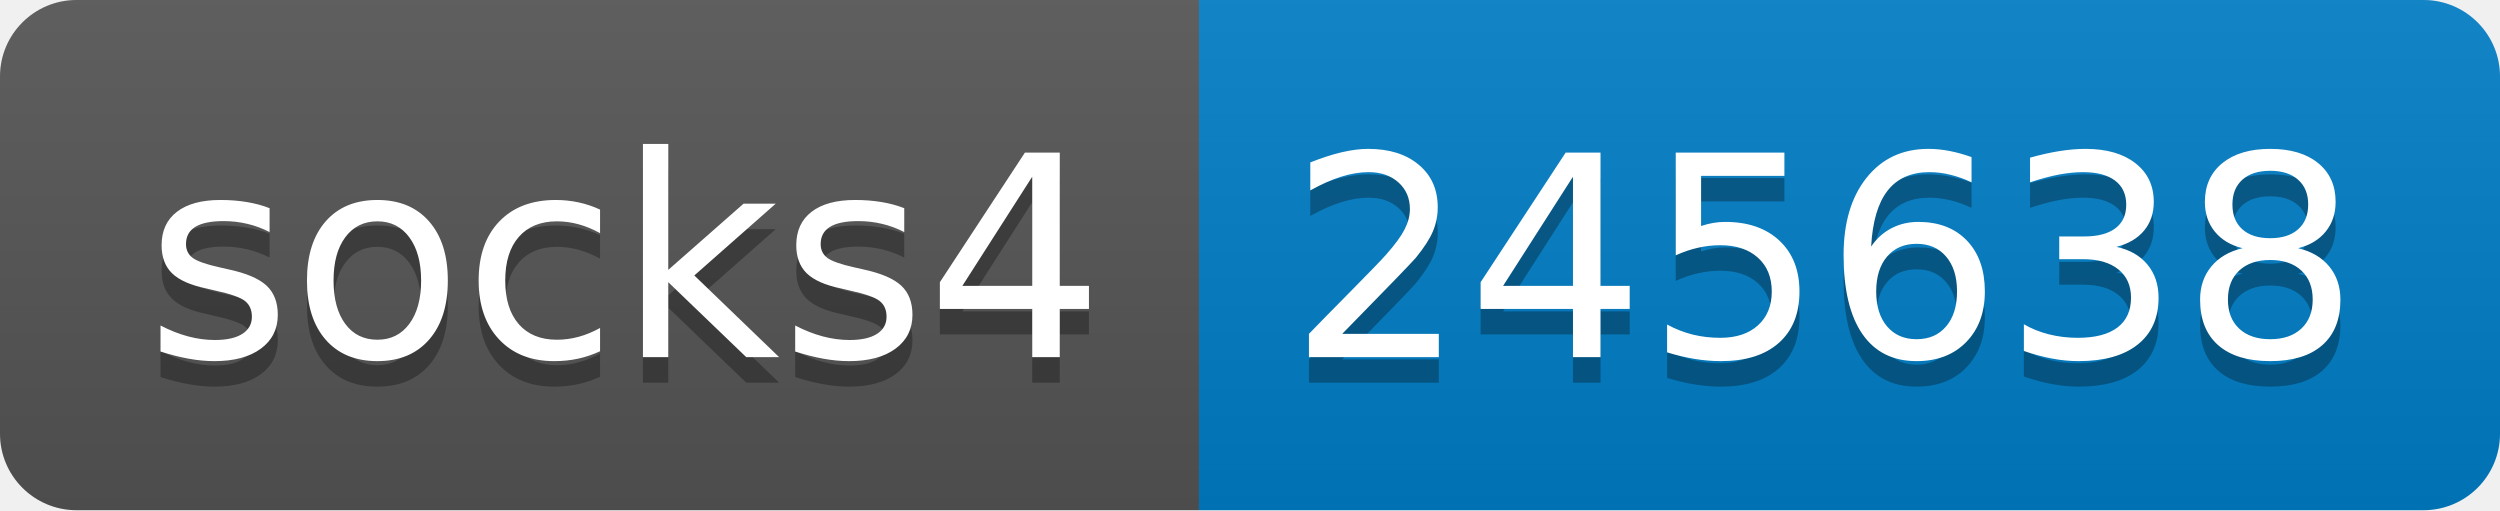
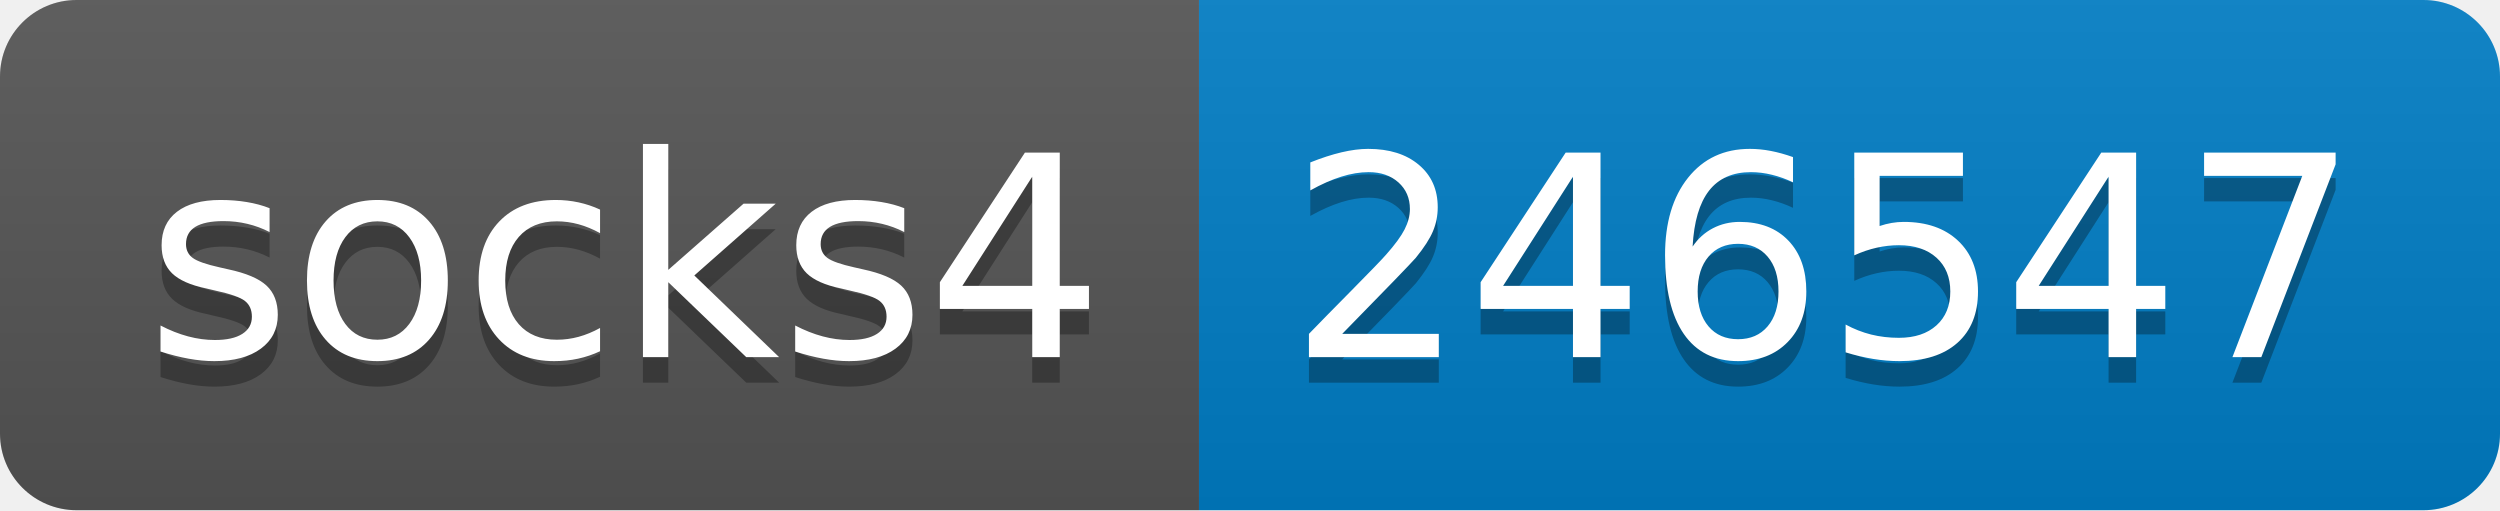
- <svg xmlns="http://www.w3.org/2000/svg" width="98" height="20" role="img" aria-label="socks4: 245638">
+ <svg xmlns="http://www.w3.org/2000/svg" width="98" height="20" role="img" aria-label="socks4: 246547">
  <linearGradient id="s" x2="0" y2="100%">
    <stop offset="0" stop-color="#bbb" stop-opacity=".1" />
    <stop offset="1" stop-opacity=".1" />
  </linearGradient>
  <clipPath id="r">
    <rect width="98" height="20" rx="3" fill="#fff" />
  </clipPath>
  <g clip-path="url(#r)">
    <rect width="47" height="20" fill="#555" />
    <rect x="47" width="51" height="20" fill="#007ec6" />
    <rect width="98" height="20" fill="url(#s)" />
  </g>
  <g fill="#fff" text-anchor="middle" font-family="Verdana,Geneva,DejaVu Sans,sans-serif" text-rendering="geometricPrecision" font-size="110">
    <text aria-hidden="true" x="245" y="150" fill="#010101" fill-opacity=".3" transform="scale(.1)" textLength="370">socks4</text>
    <text x="245" y="140" transform="scale(.1)" fill="#fff" textLength="370">socks4</text>
-     <text aria-hidden="true" x="715" y="150" fill="#010101" fill-opacity=".3" transform="scale(.1)" textLength="410">245638</text>
-     <text x="715" y="140" transform="scale(.1)" fill="#fff" textLength="410">245638</text>
+     <text aria-hidden="true" x="715" y="150" fill="#010101" fill-opacity=".3" transform="scale(.1)" textLength="410">246547</text>
+     <text x="715" y="140" transform="scale(.1)" fill="#fff" textLength="410">246547</text>
  </g>
</svg>
